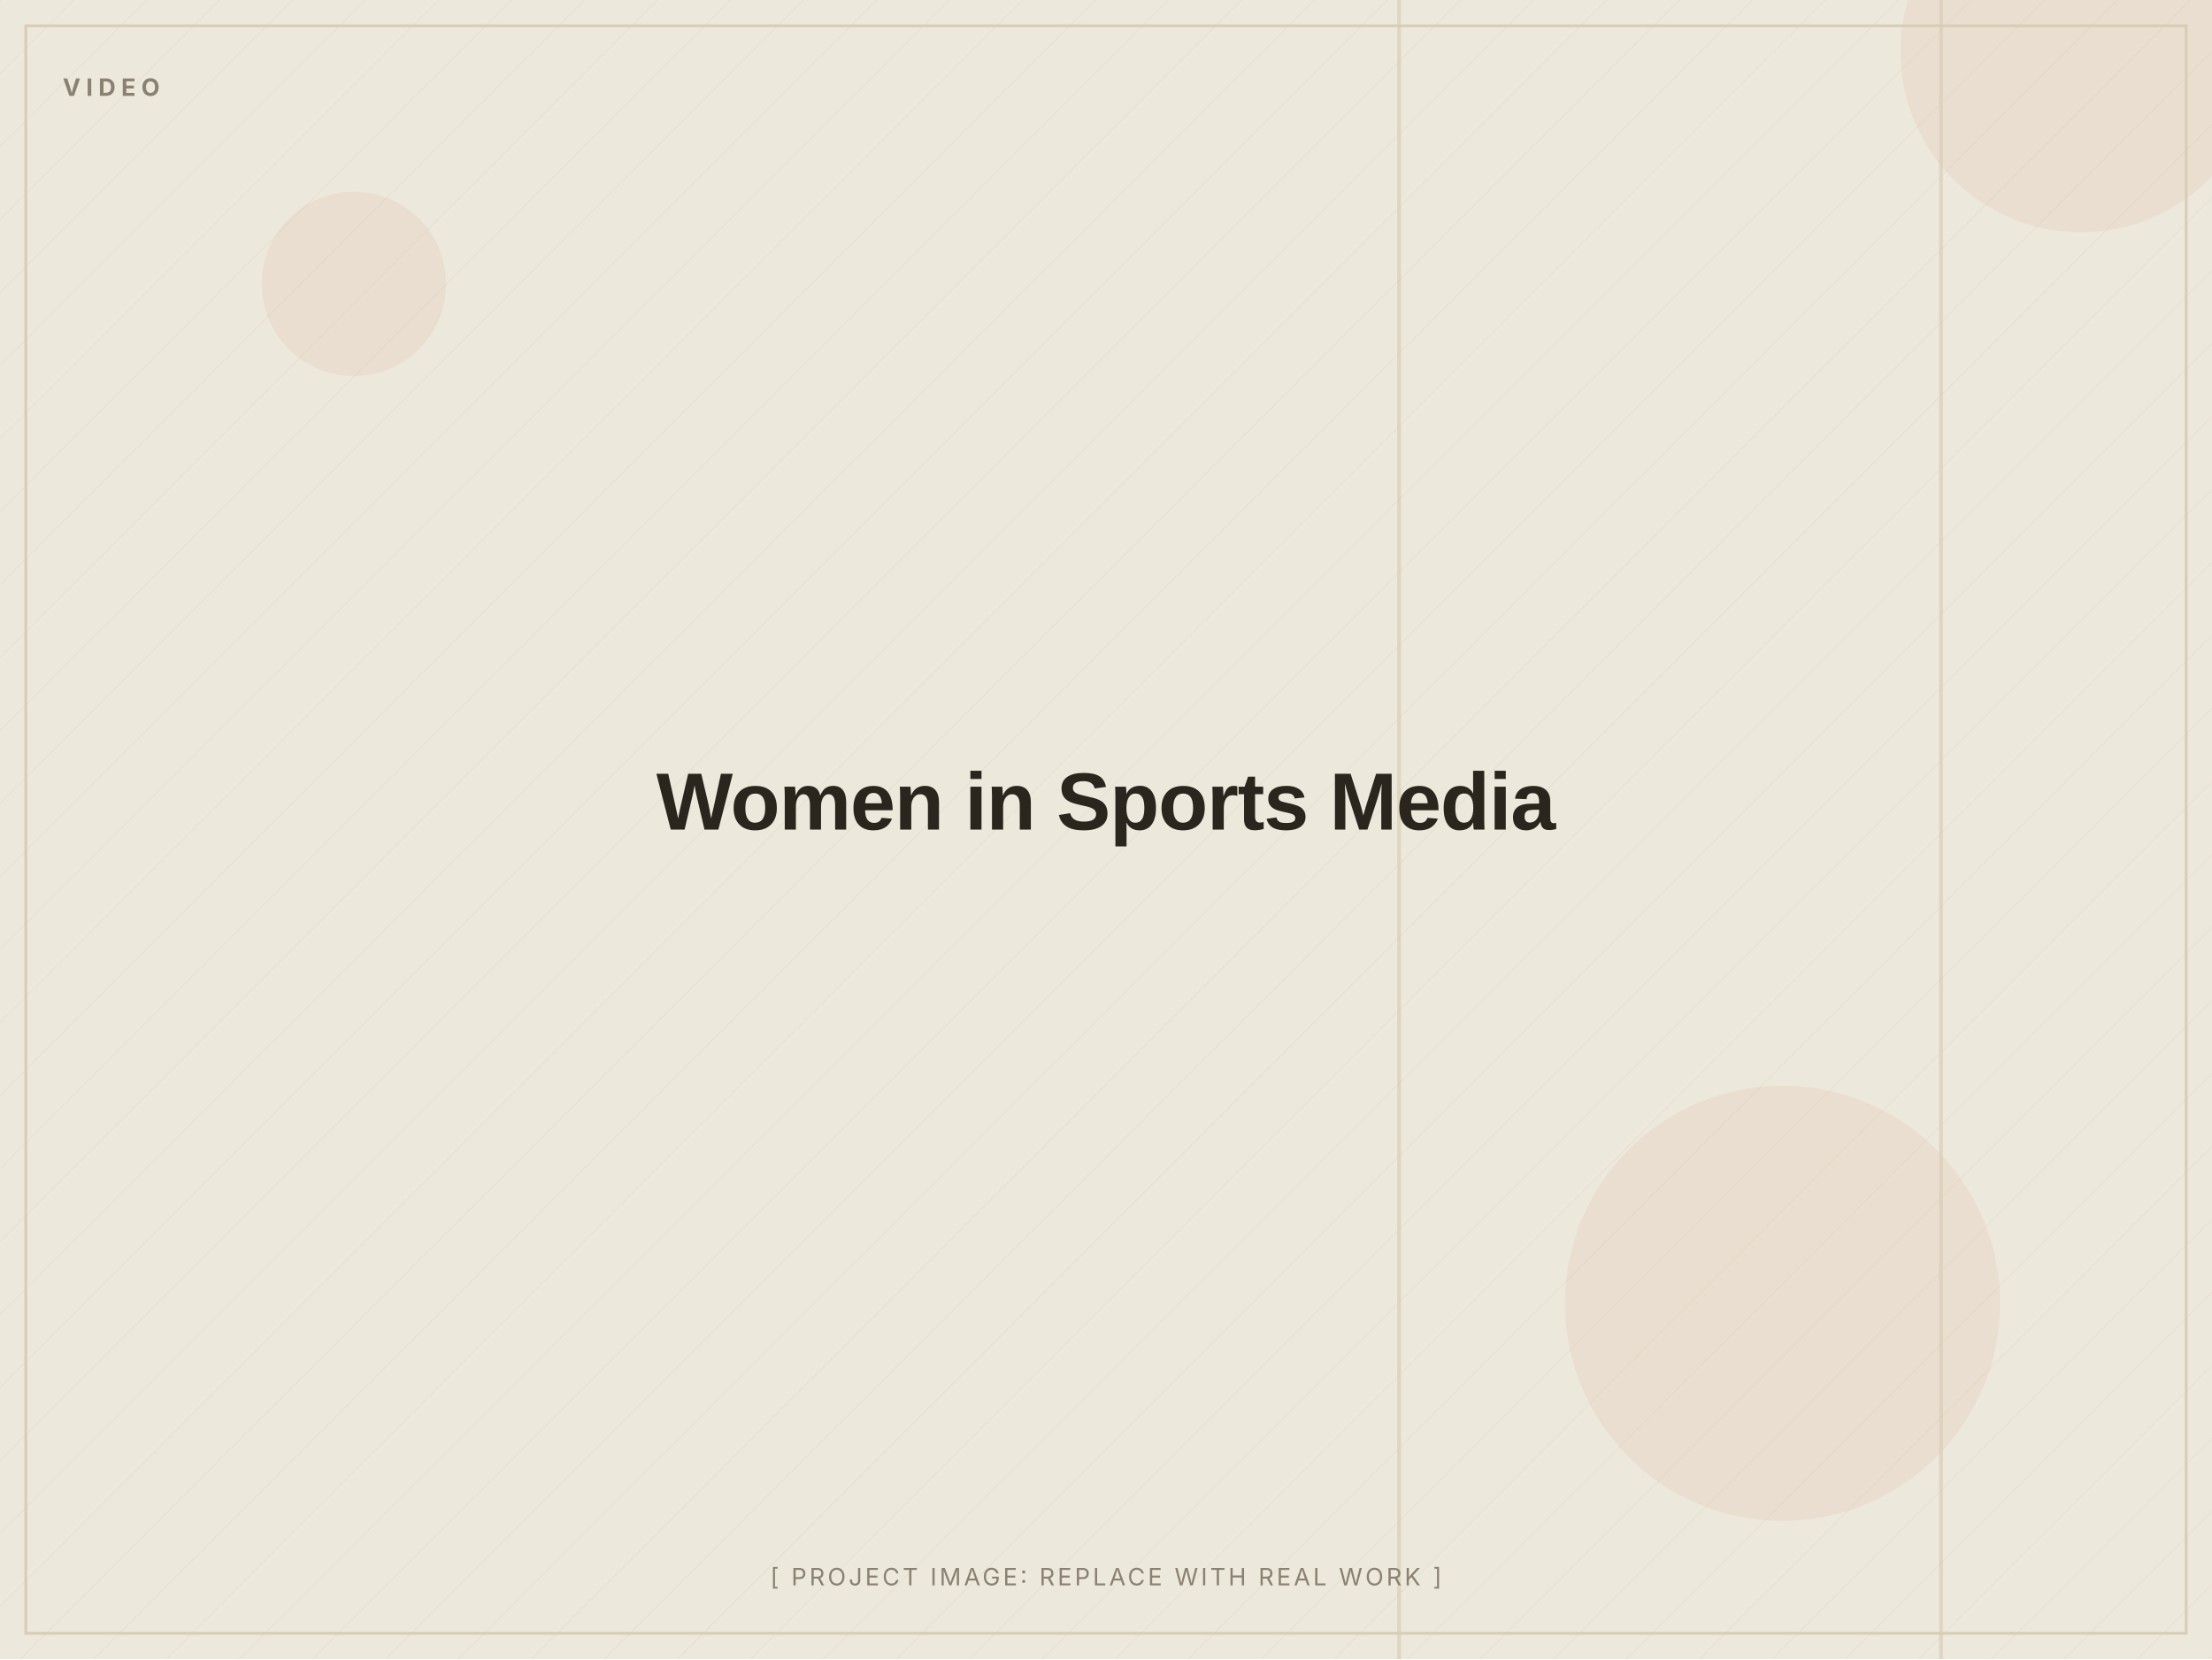
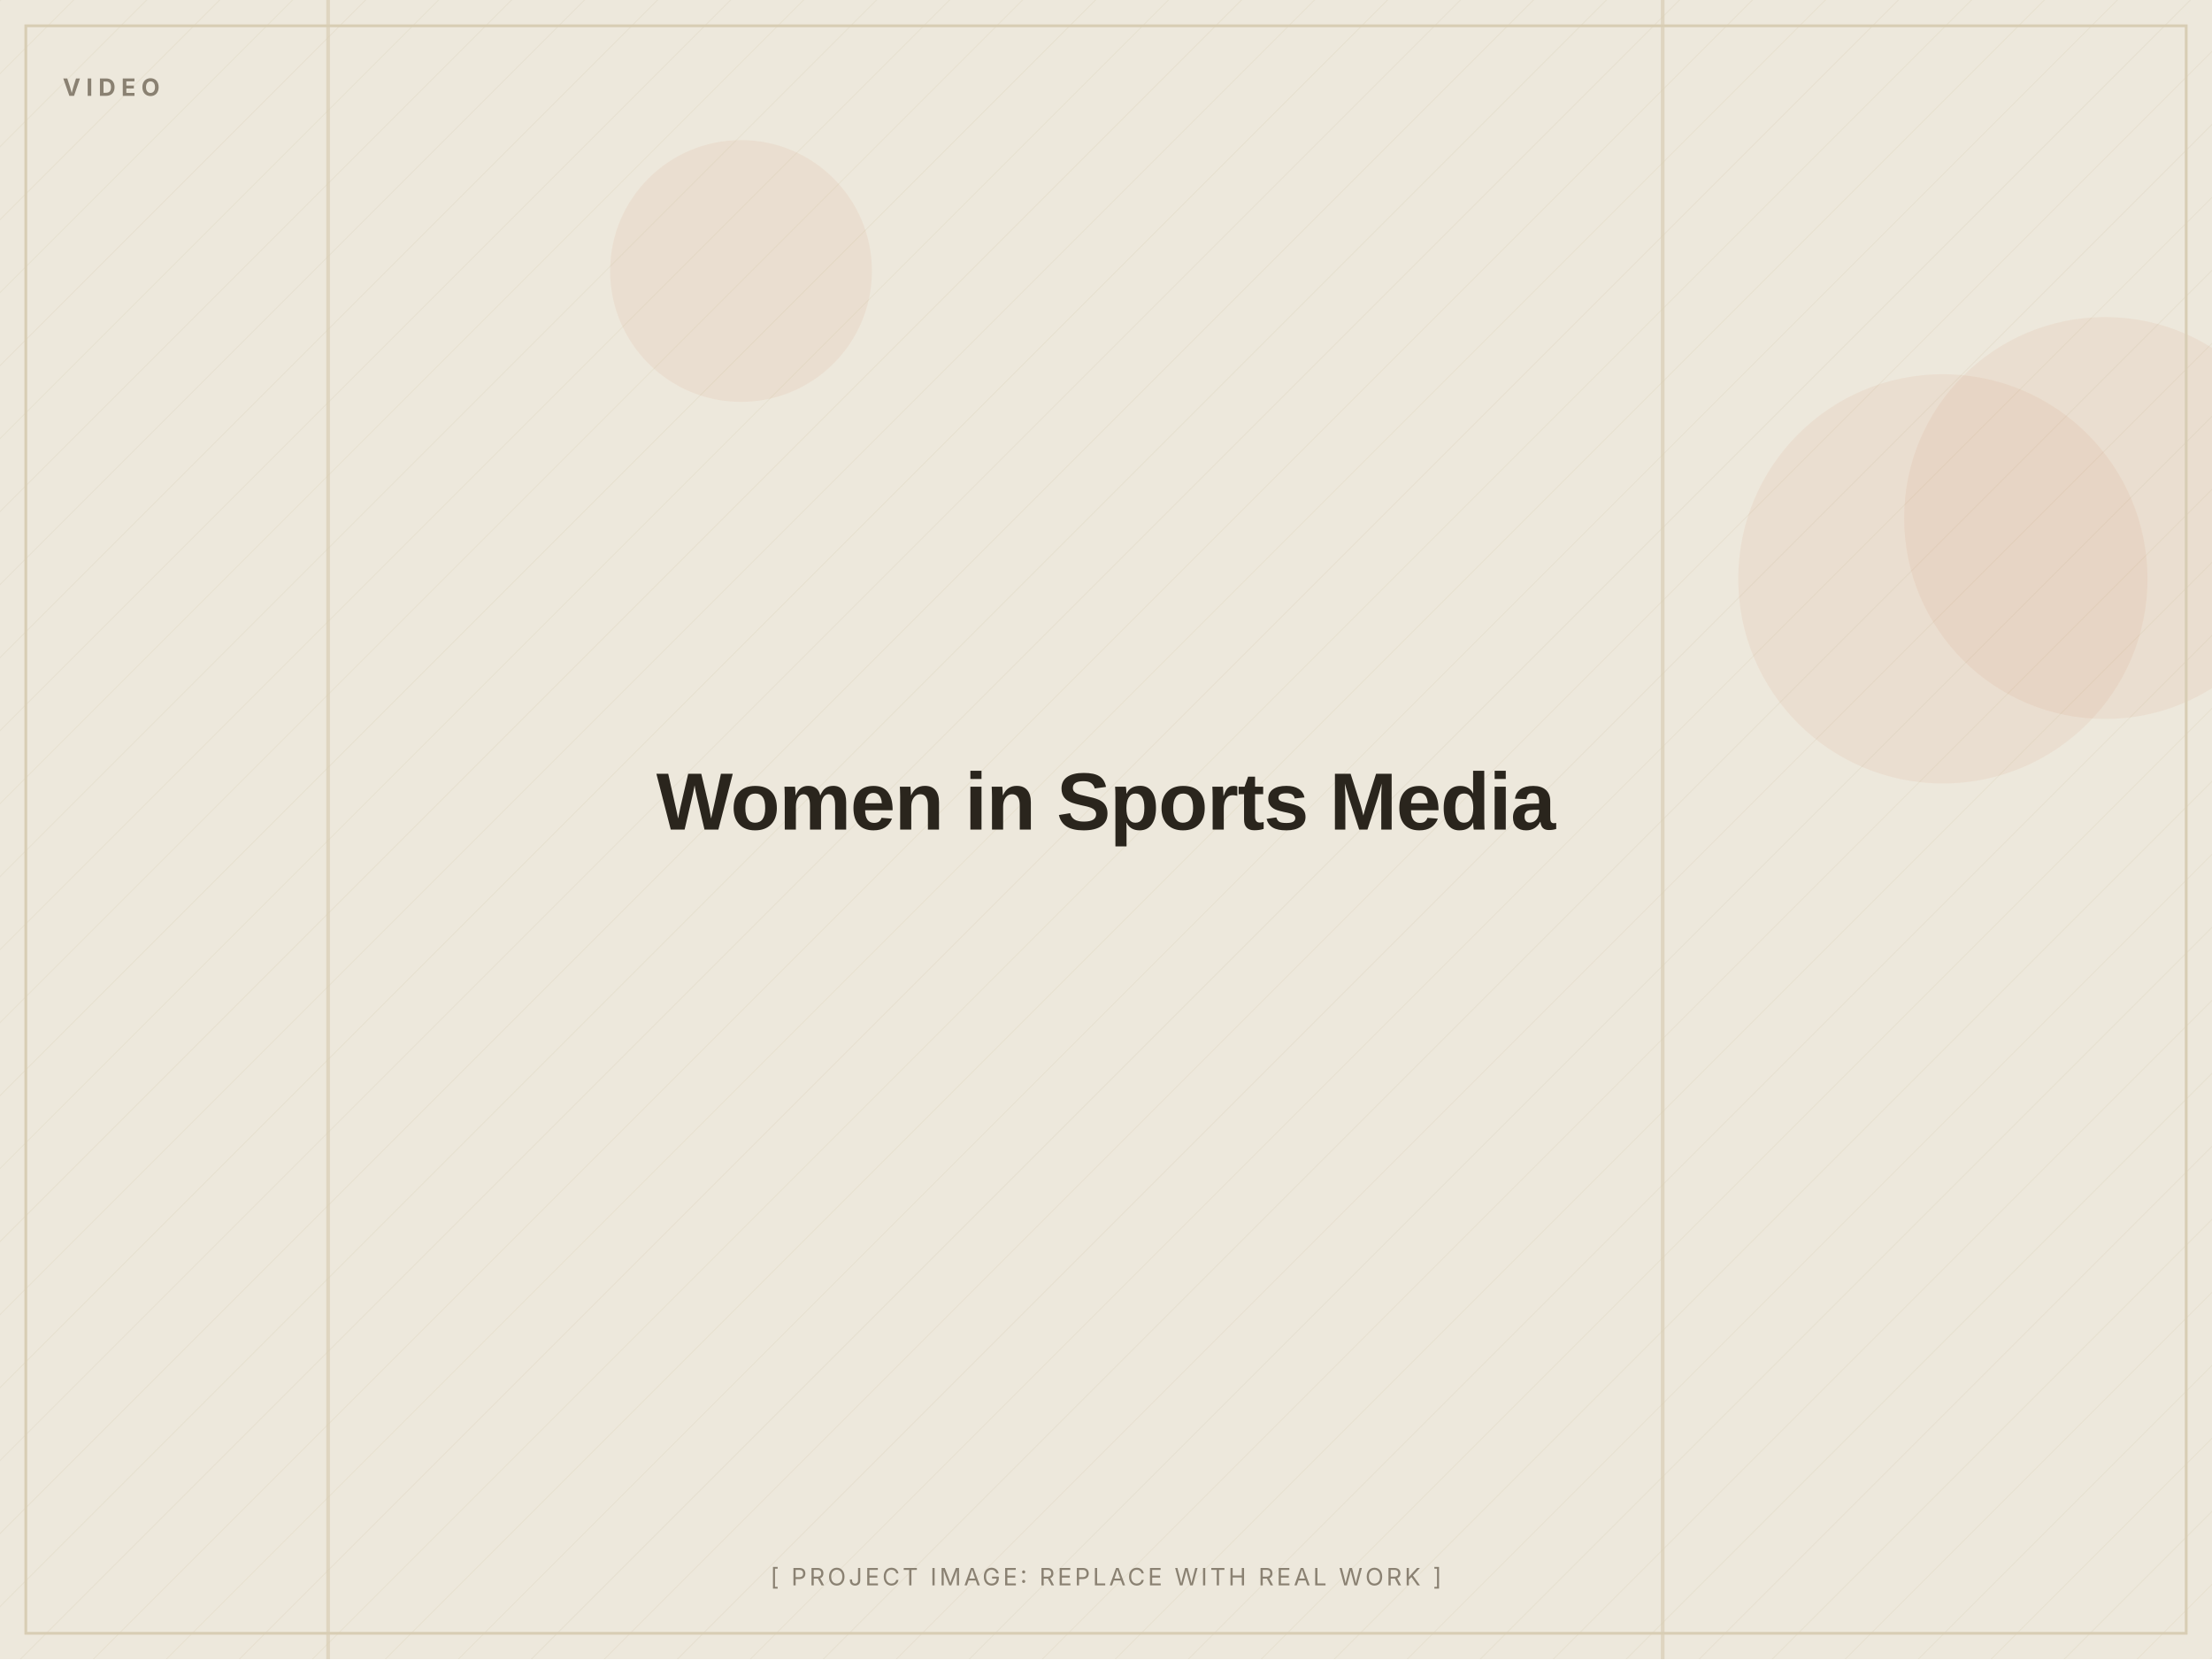
<svg xmlns="http://www.w3.org/2000/svg" width="1200" height="900" viewBox="0 0 1200 900" role="img" aria-label="Women in Sports Media (placeholder image)">
  <defs>
    <pattern id="d" width="28" height="28" patternUnits="userSpaceOnUse" patternTransform="rotate(45)">
      <line x1="0" y1="0" x2="0" y2="28" stroke="#D8CDB4" stroke-width="1" opacity="0.5" />
    </pattern>
  </defs>
  <rect width="1200" height="900" fill="#EDE8DC" />
  <rect width="1200" height="900" fill="url(#d)" opacity="0.55" />
-   <circle cx="967" cy="707" r="118" fill="#C2410C" opacity="0.06" />
-   <circle cx="1129" cy="28" r="98" fill="#C2410C" opacity="0.06" />
-   <circle cx="192" cy="154" r="50" fill="#C2410C" opacity="0.06" />
-   <rect x="758" y="0" width="2" height="900" fill="#D8CDB4" opacity="0.7" />
-   <rect x="1052" y="0" width="2" height="900" fill="#D8CDB4" opacity="0.7" />
+   <circle cx="1054" cy="314" r="111" fill="#C2410C" opacity="0.06" />
+   <circle cx="1142" cy="281" r="109" fill="#C2410C" opacity="0.06" />
+   <circle cx="402" cy="147" r="71" fill="#C2410C" opacity="0.06" />
+   <rect x="901" y="0" width="2" height="900" fill="#D8CDB4" opacity="0.7" />
+   <rect x="177" y="0" width="2" height="900" fill="#D8CDB4" opacity="0.7" />
  <rect x="14" y="14" width="1172" height="872" fill="none" stroke="#D8CDB4" stroke-width="1.5" />
  <text x="34" y="52" font-family="Inter, Arial, sans-serif" font-weight="700" font-size="13" letter-spacing="3" fill="#8A8172">VIDEO</text>
  <text x="600.0" y="450.0" text-anchor="middle" font-family="Archivo, Arial, sans-serif" font-weight="800" font-size="44" letter-spacing="-0.5" fill="#2A251D">Women in Sports Media</text>
  <text x="600.0" y="860" text-anchor="middle" font-family="Inter, Arial, sans-serif" font-size="13" letter-spacing="1.5" fill="#8A8172">[ PROJECT IMAGE: REPLACE WITH REAL WORK ]</text>
</svg>
